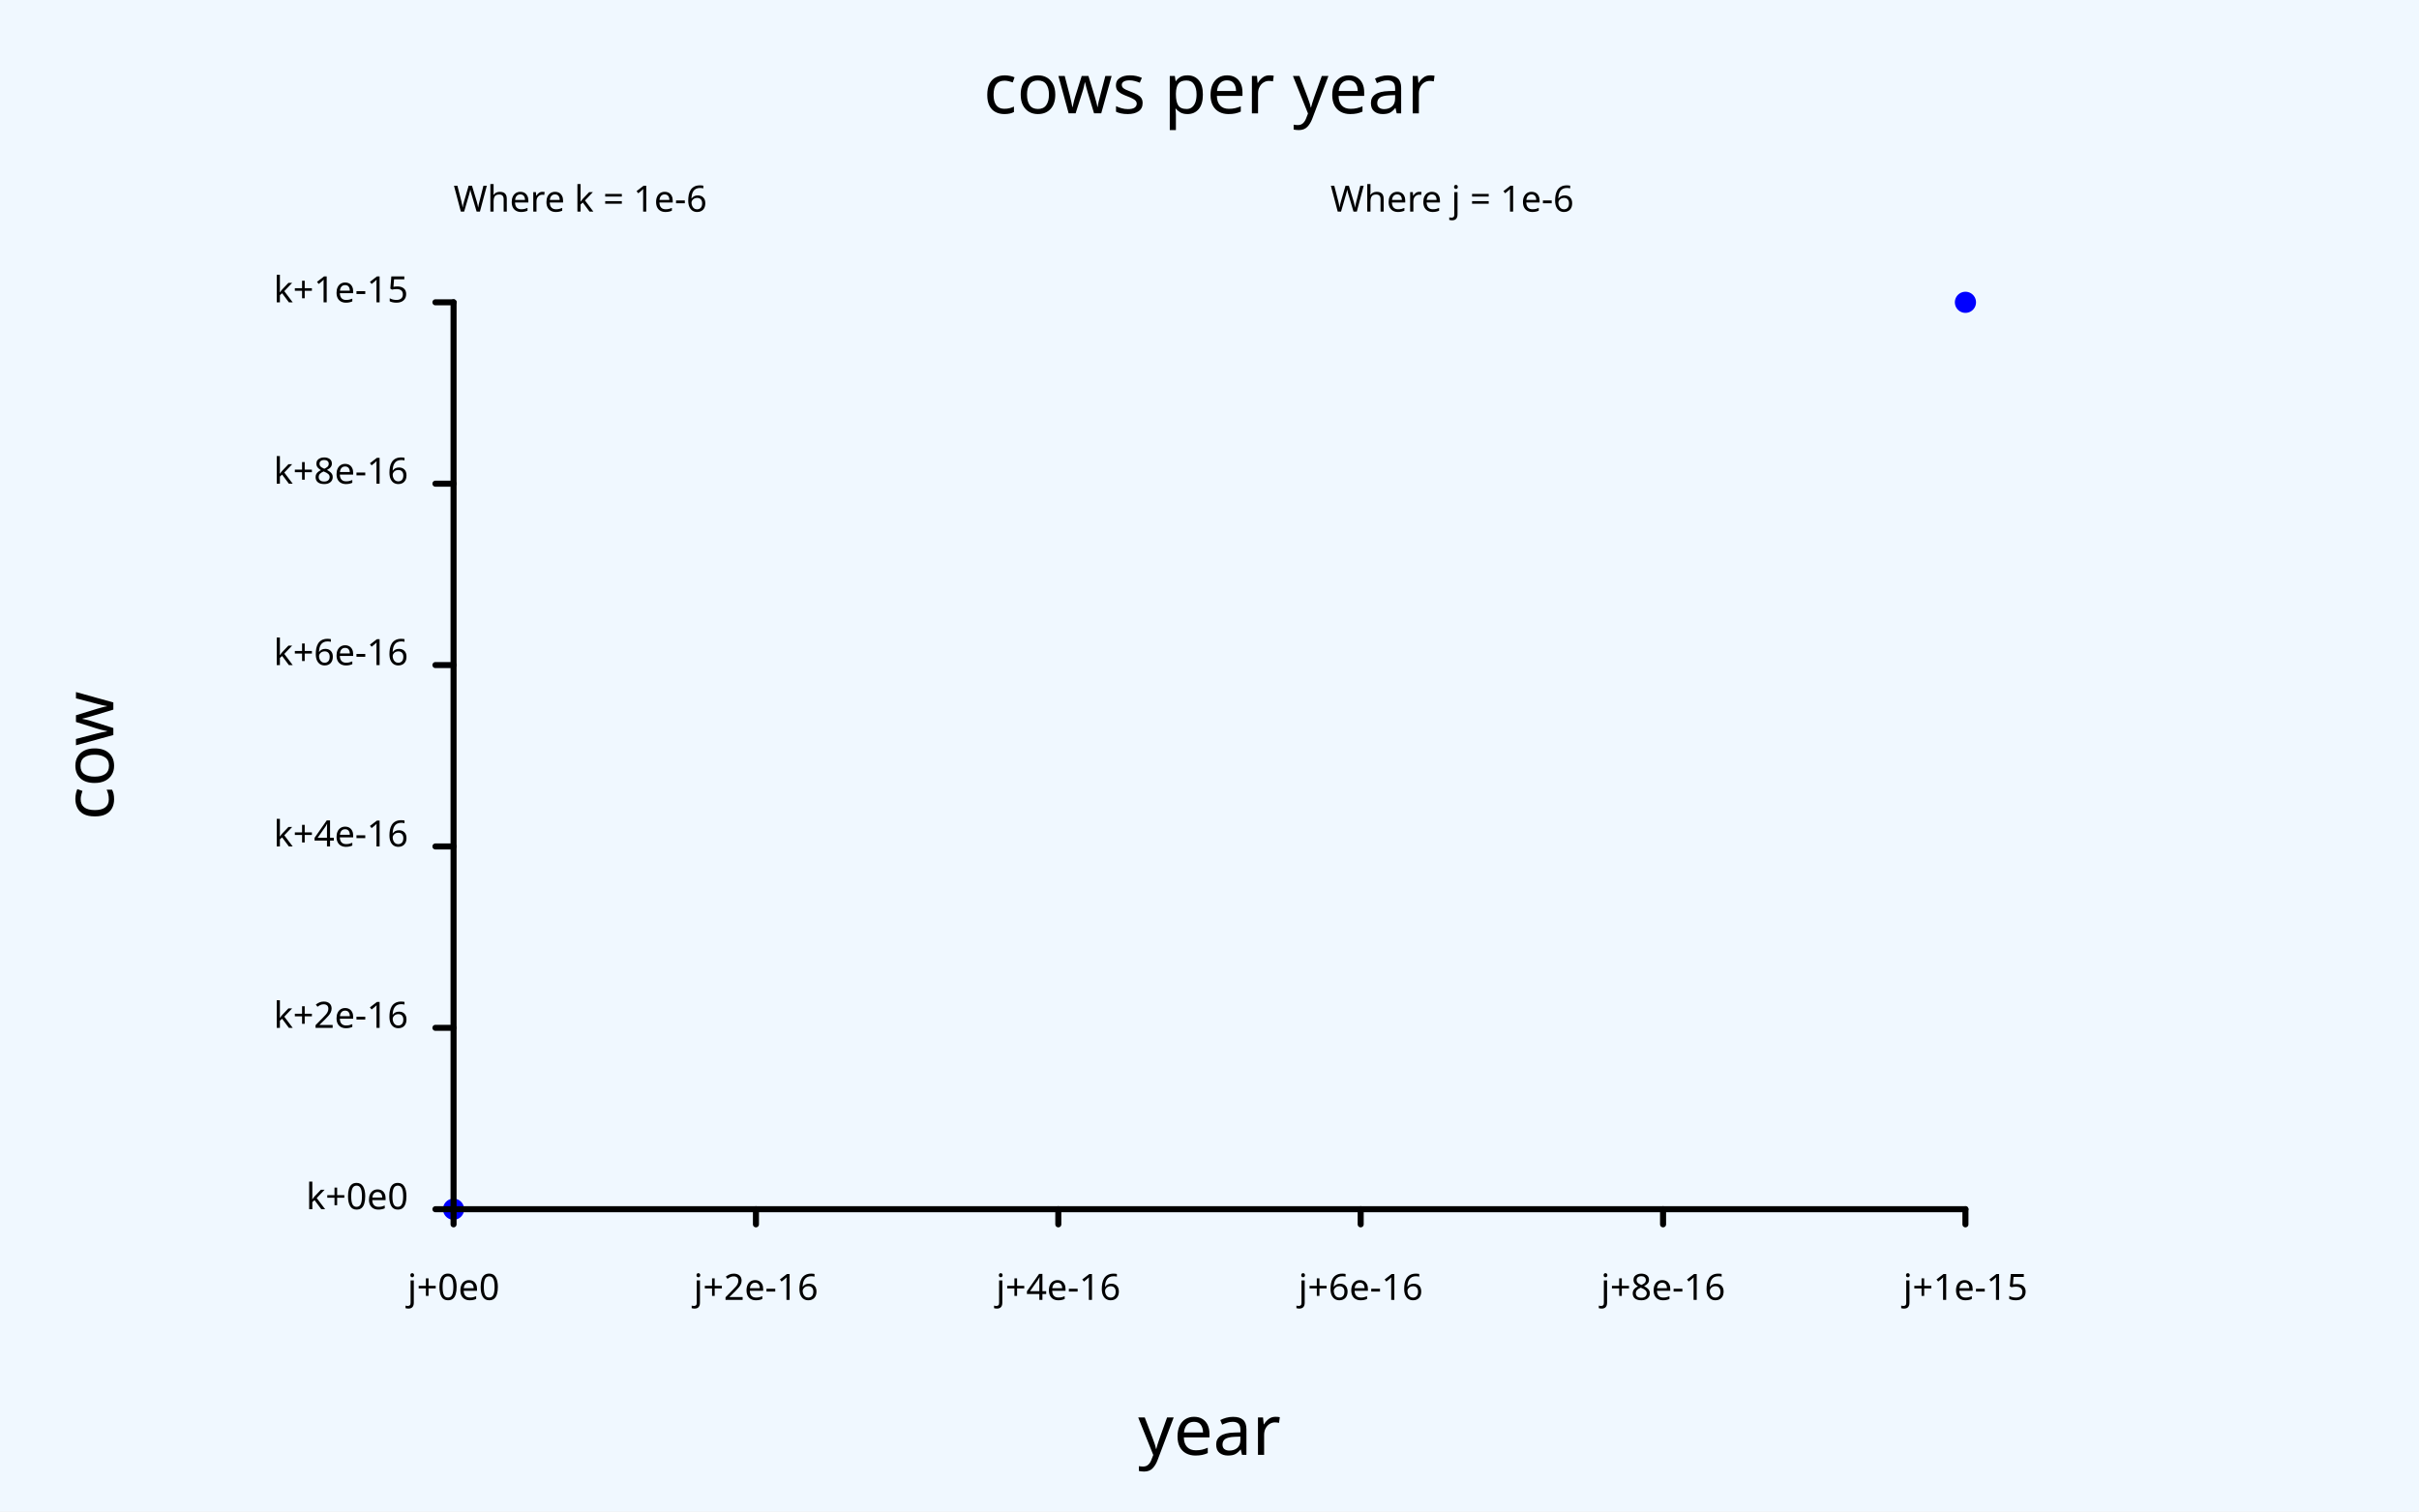
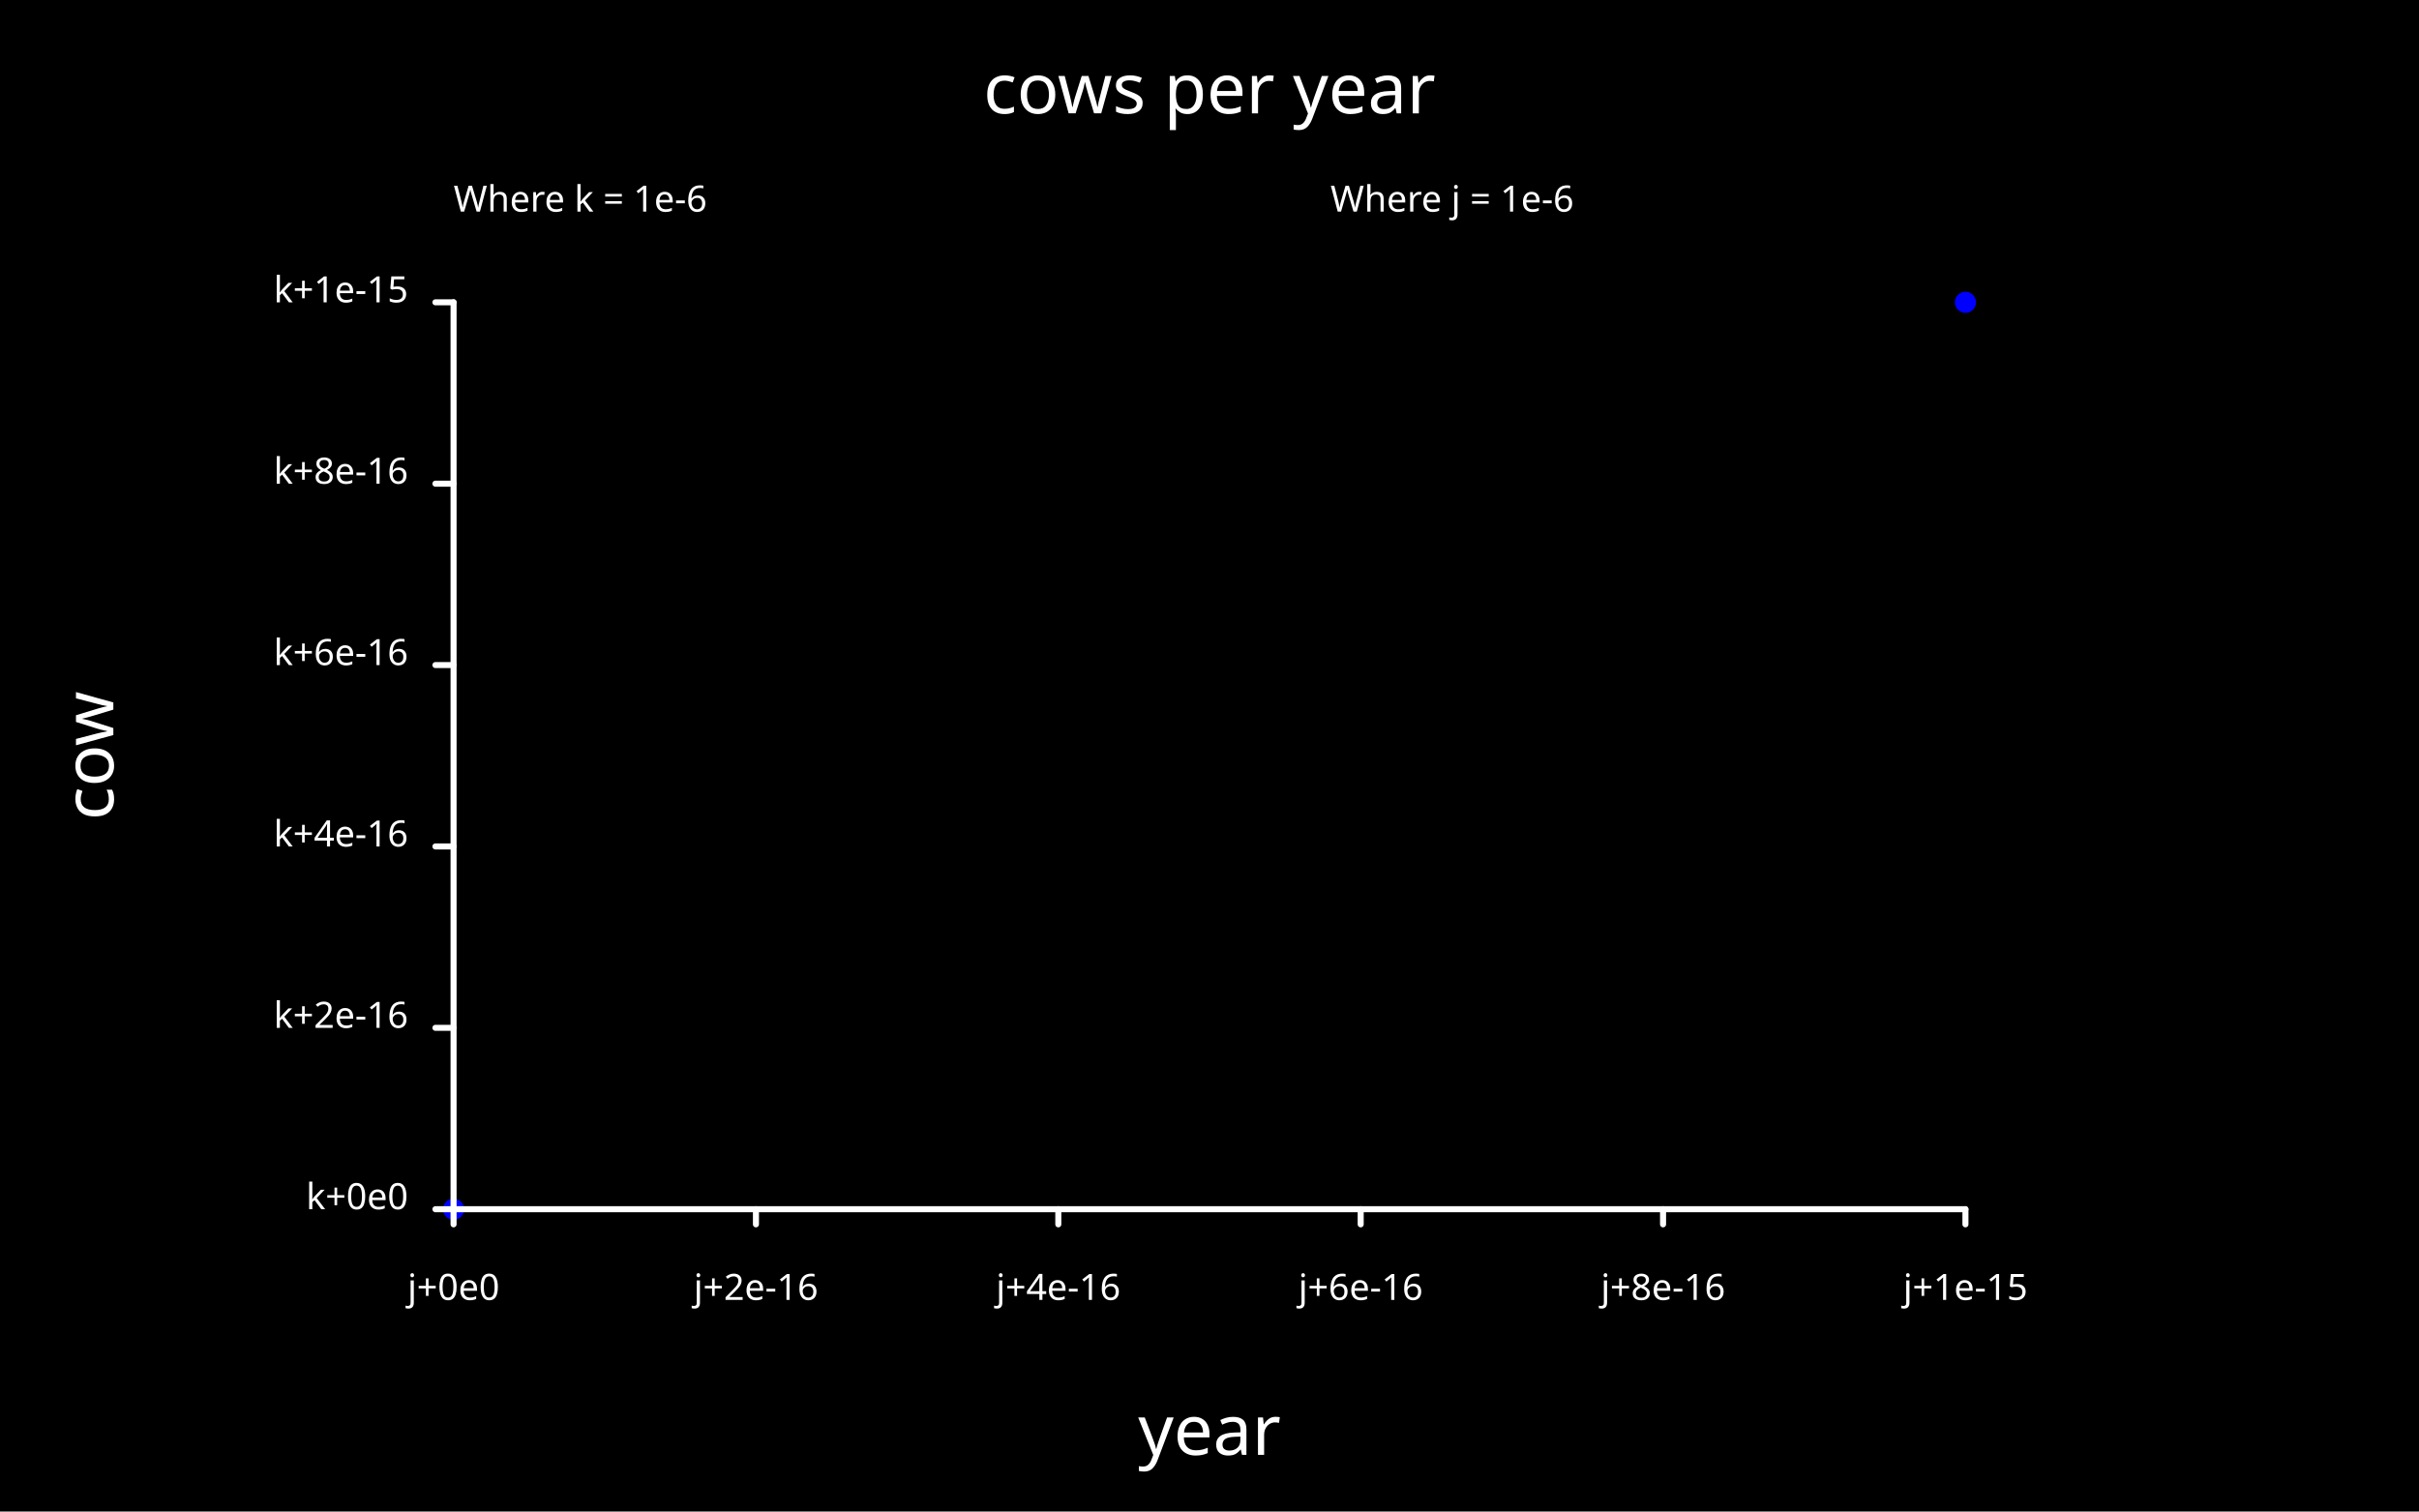
<svg xmlns="http://www.w3.org/2000/svg" class="poloto" width="800" height="500" viewBox="0 0 800 500">
-   <style>.poloto {stroke-linecap:round;font-family: sans-serif;stroke-width:2;}.scatter{stroke-width:7}.poloto_text{fill: black;}.poloto_axis_lines{stroke: black;stoke-width:3;fill:none}.poloto_background{fill: aliceblue;}.poloto0stroke{stroke:  blue;}.poloto1stroke{stroke:  red;}.poloto2stroke{stroke:  green;}.poloto3stroke{stroke:  gold;}.poloto4stroke{stroke:  aqua;}.poloto5stroke{stroke:  brown;}.poloto6stroke{stroke:  lime;}.poloto7stroke{stroke:  chocolate;}.poloto0fill{fill:blue;}.poloto1fill{fill:red;}.poloto2fill{fill:green;}.poloto3fill{fill:gold;}.poloto4fill{fill:aqua;}.poloto5fill{fill:brown;}.poloto6fill{fill:lime;}.poloto7fill{fill:chocolate;}</style>
+   <style>.poloto {stroke-linecap:round;font-family: sans-serif;stroke-width:2;}.scatter{stroke-width:7}.poloto_text{fill: white;}.poloto_axis_lines{stroke: white;stoke-width:3;fill:none}.poloto_background{fill: black;}.poloto0stroke{stroke:  blue;}.poloto1stroke{stroke:  red;}.poloto2stroke{stroke:  green;}.poloto3stroke{stroke:  gold;}.poloto4stroke{stroke:  aqua;}.poloto5stroke{stroke:  brown;}.poloto6stroke{stroke:  lime;}.poloto7stroke{stroke:  chocolate;}.poloto0fill{fill:blue;}.poloto1fill{fill:red;}.poloto2fill{fill:green;}.poloto3fill{fill:gold;}.poloto4fill{fill:aqua;}.poloto5fill{fill:brown;}.poloto6fill{fill:lime;}.poloto7fill{fill:chocolate;}</style>
  <rect class="poloto_background" fill="white" x="0" y="0" width="800" height="500" />
  <path class="scatter poloto0stroke" d=" M 150 400 h 0 M 650 100 h 0" />
  <text class="poloto_text" alignment-baseline="middle" text-anchor="start" font-size="large" x="675" y="100" />
  <text class="poloto_text" alignment-baseline="middle" text-anchor="start" x="440" y="70">Where j = 1e-6</text>
  <line class="poloto_axis_lines" stroke="black" x1="150" x2="150" y1="400" y2="405" />
  <text class="poloto_text" alignment-baseline="start" text-anchor="middle" x="150" y="430">j+0e0</text>
  <line class="poloto_axis_lines" stroke="black" x1="250" x2="250" y1="400" y2="405" />
  <text class="poloto_text" alignment-baseline="start" text-anchor="middle" x="250" y="430">j+2e-16</text>
  <line class="poloto_axis_lines" stroke="black" x1="350" x2="350" y1="400" y2="405" />
  <text class="poloto_text" alignment-baseline="start" text-anchor="middle" x="350" y="430">j+4e-16</text>
  <line class="poloto_axis_lines" stroke="black" x1="450" x2="450" y1="400" y2="405" />
  <text class="poloto_text" alignment-baseline="start" text-anchor="middle" x="450" y="430">j+6e-16</text>
  <line class="poloto_axis_lines" stroke="black" x1="550" x2="550" y1="400" y2="405" />
  <text class="poloto_text" alignment-baseline="start" text-anchor="middle" x="550" y="430">j+8e-16</text>
  <line class="poloto_axis_lines" stroke="black" x1="650" x2="650" y1="400" y2="405" />
  <text class="poloto_text" alignment-baseline="start" text-anchor="middle" x="650" y="430">j+1e-15</text>
  <text class="poloto_text" alignment-baseline="middle" text-anchor="start" x="150" y="70">Where k = 1e-6</text>
  <line class="poloto_axis_lines" stroke="black" x1="150" x2="144" y1="400" y2="400" />
  <text class="poloto_text" alignment-baseline="middle" text-anchor="end" x="135" y="400">k+0e0</text>
  <line class="poloto_axis_lines" stroke="black" x1="150" x2="144" y1="340" y2="340" />
  <text class="poloto_text" alignment-baseline="middle" text-anchor="end" x="135" y="340">k+2e-16</text>
  <line class="poloto_axis_lines" stroke="black" x1="150" x2="144" y1="280" y2="280" />
  <text class="poloto_text" alignment-baseline="middle" text-anchor="end" x="135" y="280">k+4e-16</text>
  <line class="poloto_axis_lines" stroke="black" x1="150" x2="144" y1="220" y2="220" />
  <text class="poloto_text" alignment-baseline="middle" text-anchor="end" x="135" y="220">k+6e-16</text>
  <line class="poloto_axis_lines" stroke="black" x1="150" x2="144" y1="160" y2="160" />
  <text class="poloto_text" alignment-baseline="middle" text-anchor="end" x="135" y="160">k+8e-16</text>
  <line class="poloto_axis_lines" stroke="black" x1="150" x2="144" y1="100" y2="100" />
  <text class="poloto_text" alignment-baseline="middle" text-anchor="end" x="135" y="100">k+1e-15</text>
  <text class="poloto_text" alignment-baseline="start" text-anchor="middle" font-size="x-large" x="400" y="37.5">cows per year</text>
  <text class="poloto_text" alignment-baseline="start" text-anchor="middle" font-size="x-large" x="400" y="481.25">year</text>
  <text class="poloto_text" alignment-baseline="start" text-anchor="middle" font-size="x-large" transform="rotate(-90,37.5,250)" x="37.5" y="250">cow</text>
  <path stroke="black" fill="none" class="poloto_axis_lines" d=" M 150 100 L 150 400 L 650 400" />
</svg>
